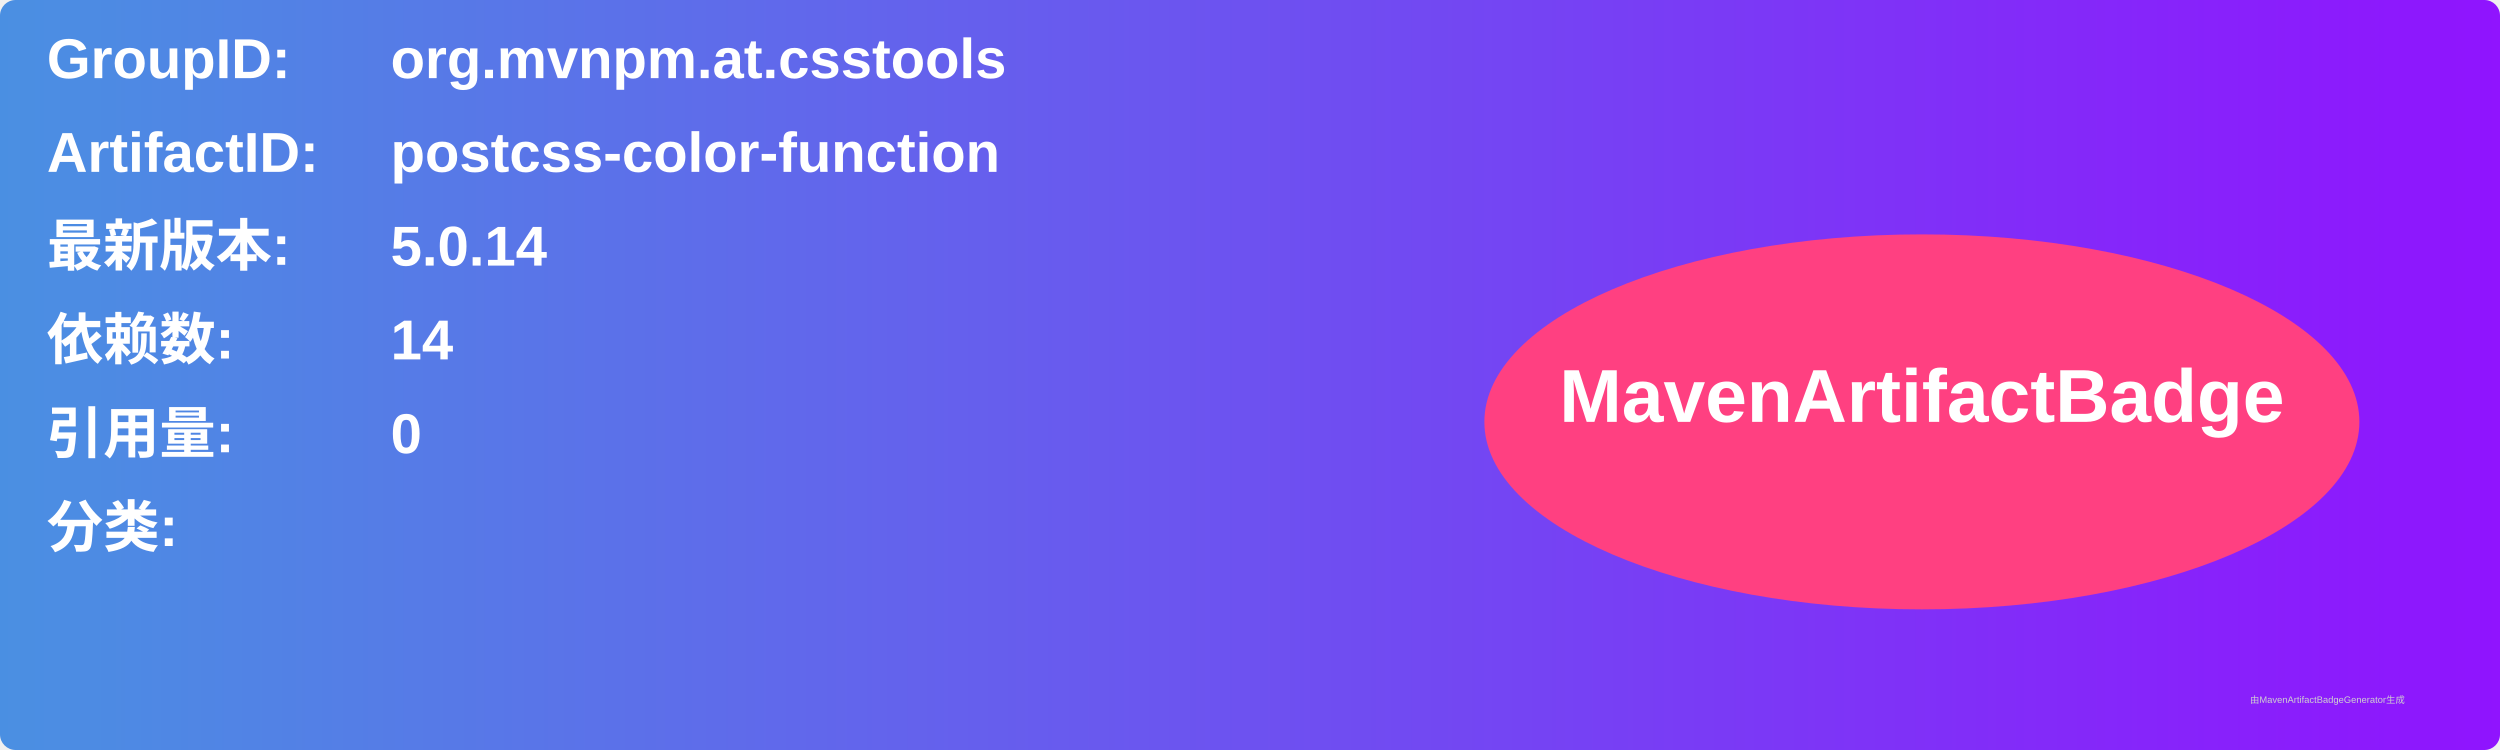
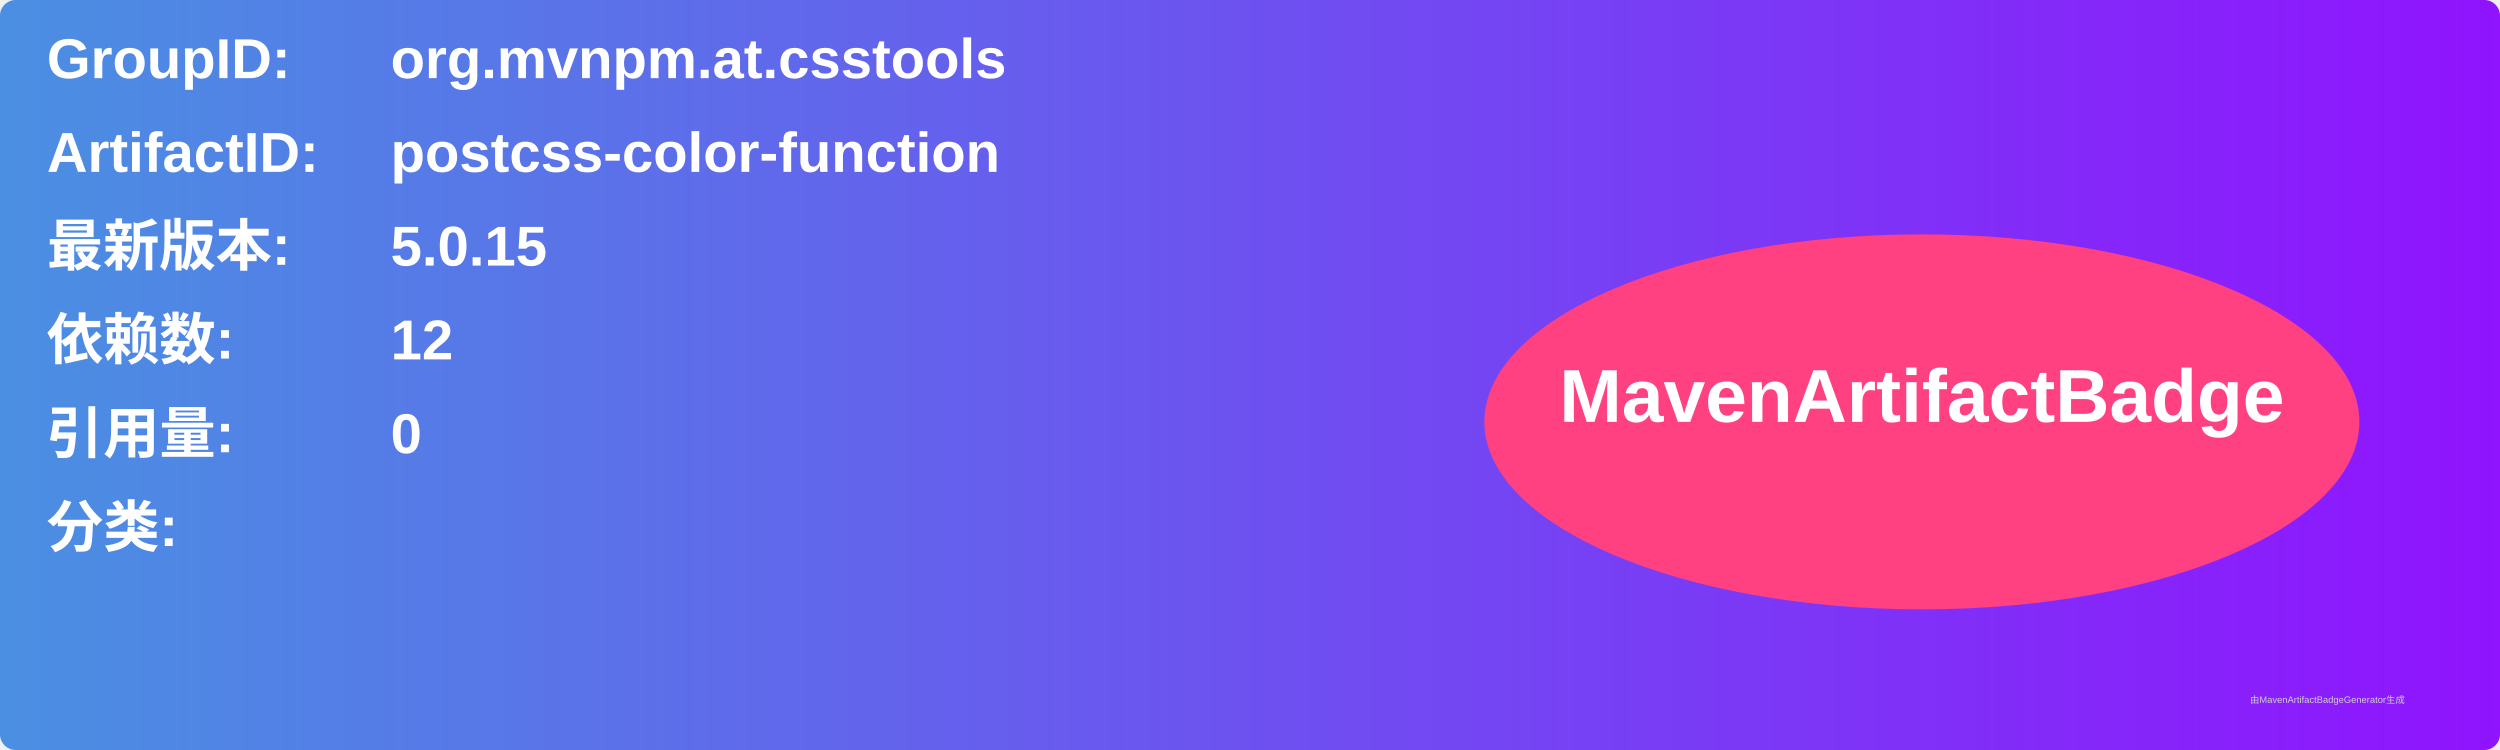
<svg xmlns="http://www.w3.org/2000/svg" width="800" height="240" viewBox="0 0 800 240">
  <linearGradient id="grad" x1="0%" y1="0%" x2="100%" y2="0%">
    <stop offset="0%" stop-color="#4a90e2" />
    <stop offset="100%" stop-color="#9013fe" />
  </linearGradient>
  <rect width="100%" height="100%" rx="5" ry="5" fill="url(#grad)" />
  <g transform="translate(15, 15)">
    <text x="0" y="10" font-family="Arial" font-size="18" fill="white" font-weight="bold" width="260">GroupID:</text>
    <text x="110" y="10" font-family="Arial" font-size="18" fill="white" font-weight="bold" width="460">org.mvnpm.at.csstools</text>
    <text x="0" y="40" font-family="Arial" font-size="18" fill="white" font-weight="bold" width="260">ArtifactID:</text>
    <text x="110" y="40" font-family="Arial" font-size="18" fill="white" font-weight="bold" width="460">postcss-color-function</text>
    <text x="0" y="70" font-family="Arial" font-size="18" fill="white" font-weight="bold">最新版本:</text>
    <text x="110" y="70" font-family="Arial" font-size="18" fill="white" font-weight="bold">
-       <tspan font-weight="bold">5.0.14</tspan>
+       <tspan font-weight="bold">5.0.15</tspan>
    </text>
    <text x="0" y="100" font-family="Arial" font-size="18" fill="white" font-weight="bold">依赖数: </text>
    <text x="110" y="100" font-family="Arial" font-size="18" fill="white">
-       <tspan font-weight="bold">14</tspan>
+       <tspan font-weight="bold">12</tspan>
    </text>
    <text x="0" y="130" font-family="Arial" font-size="18" fill="white" font-weight="bold">引用量: </text>
    <text x="110" y="130" font-family="Arial" font-size="18" fill="white">
      <tspan font-weight="bold">0</tspan>
    </text>
    <text x="0" y="160" font-family="Arial" font-size="18" fill="white" font-weight="bold">分类:</text>
    <text x="10" y="190" font-family="Arial" font-size="10" fill="white">
      <tspan font-weight="bold" />
    </text>
    <ellipse cx="600" cy="120" rx="140" ry="60" fill="#ff4081" />
    <text x="600" y="120" text-anchor="middle" font-family="Arial" font-size="24" fill="white" font-weight="bold">MavenArtifactBadge</text>
  </g>
  <text x="720" y="225" font-family="Arial" font-size="3" fill="#d0d0d0">由MavenArtifactBadgeGenerator生成</text>
</svg>
